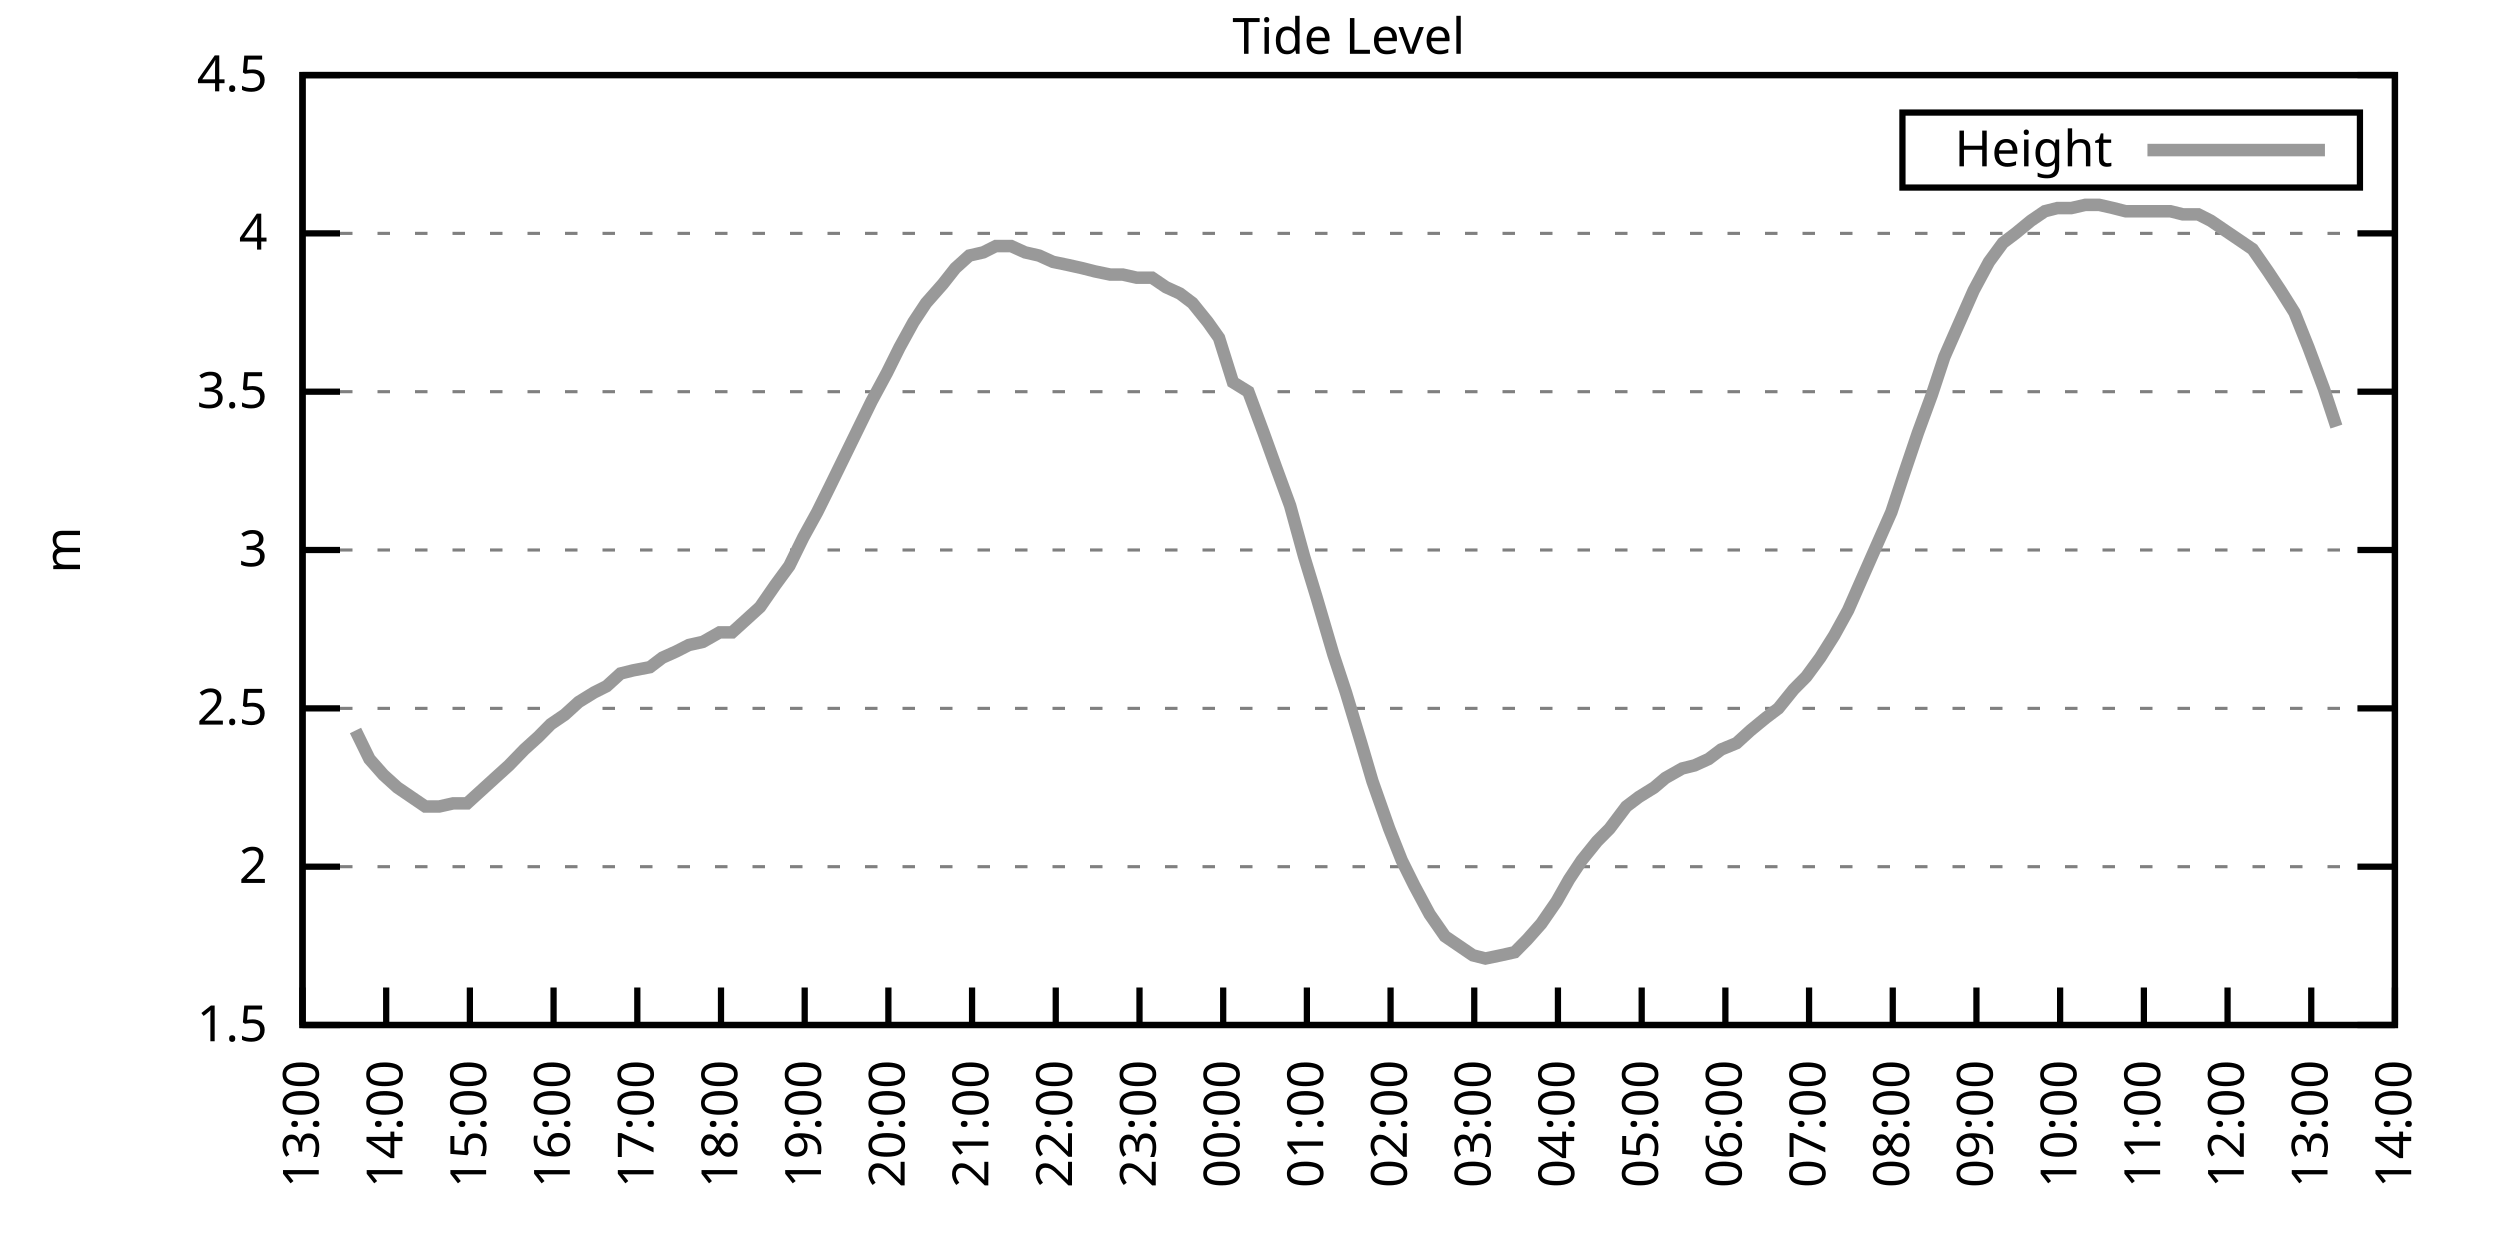
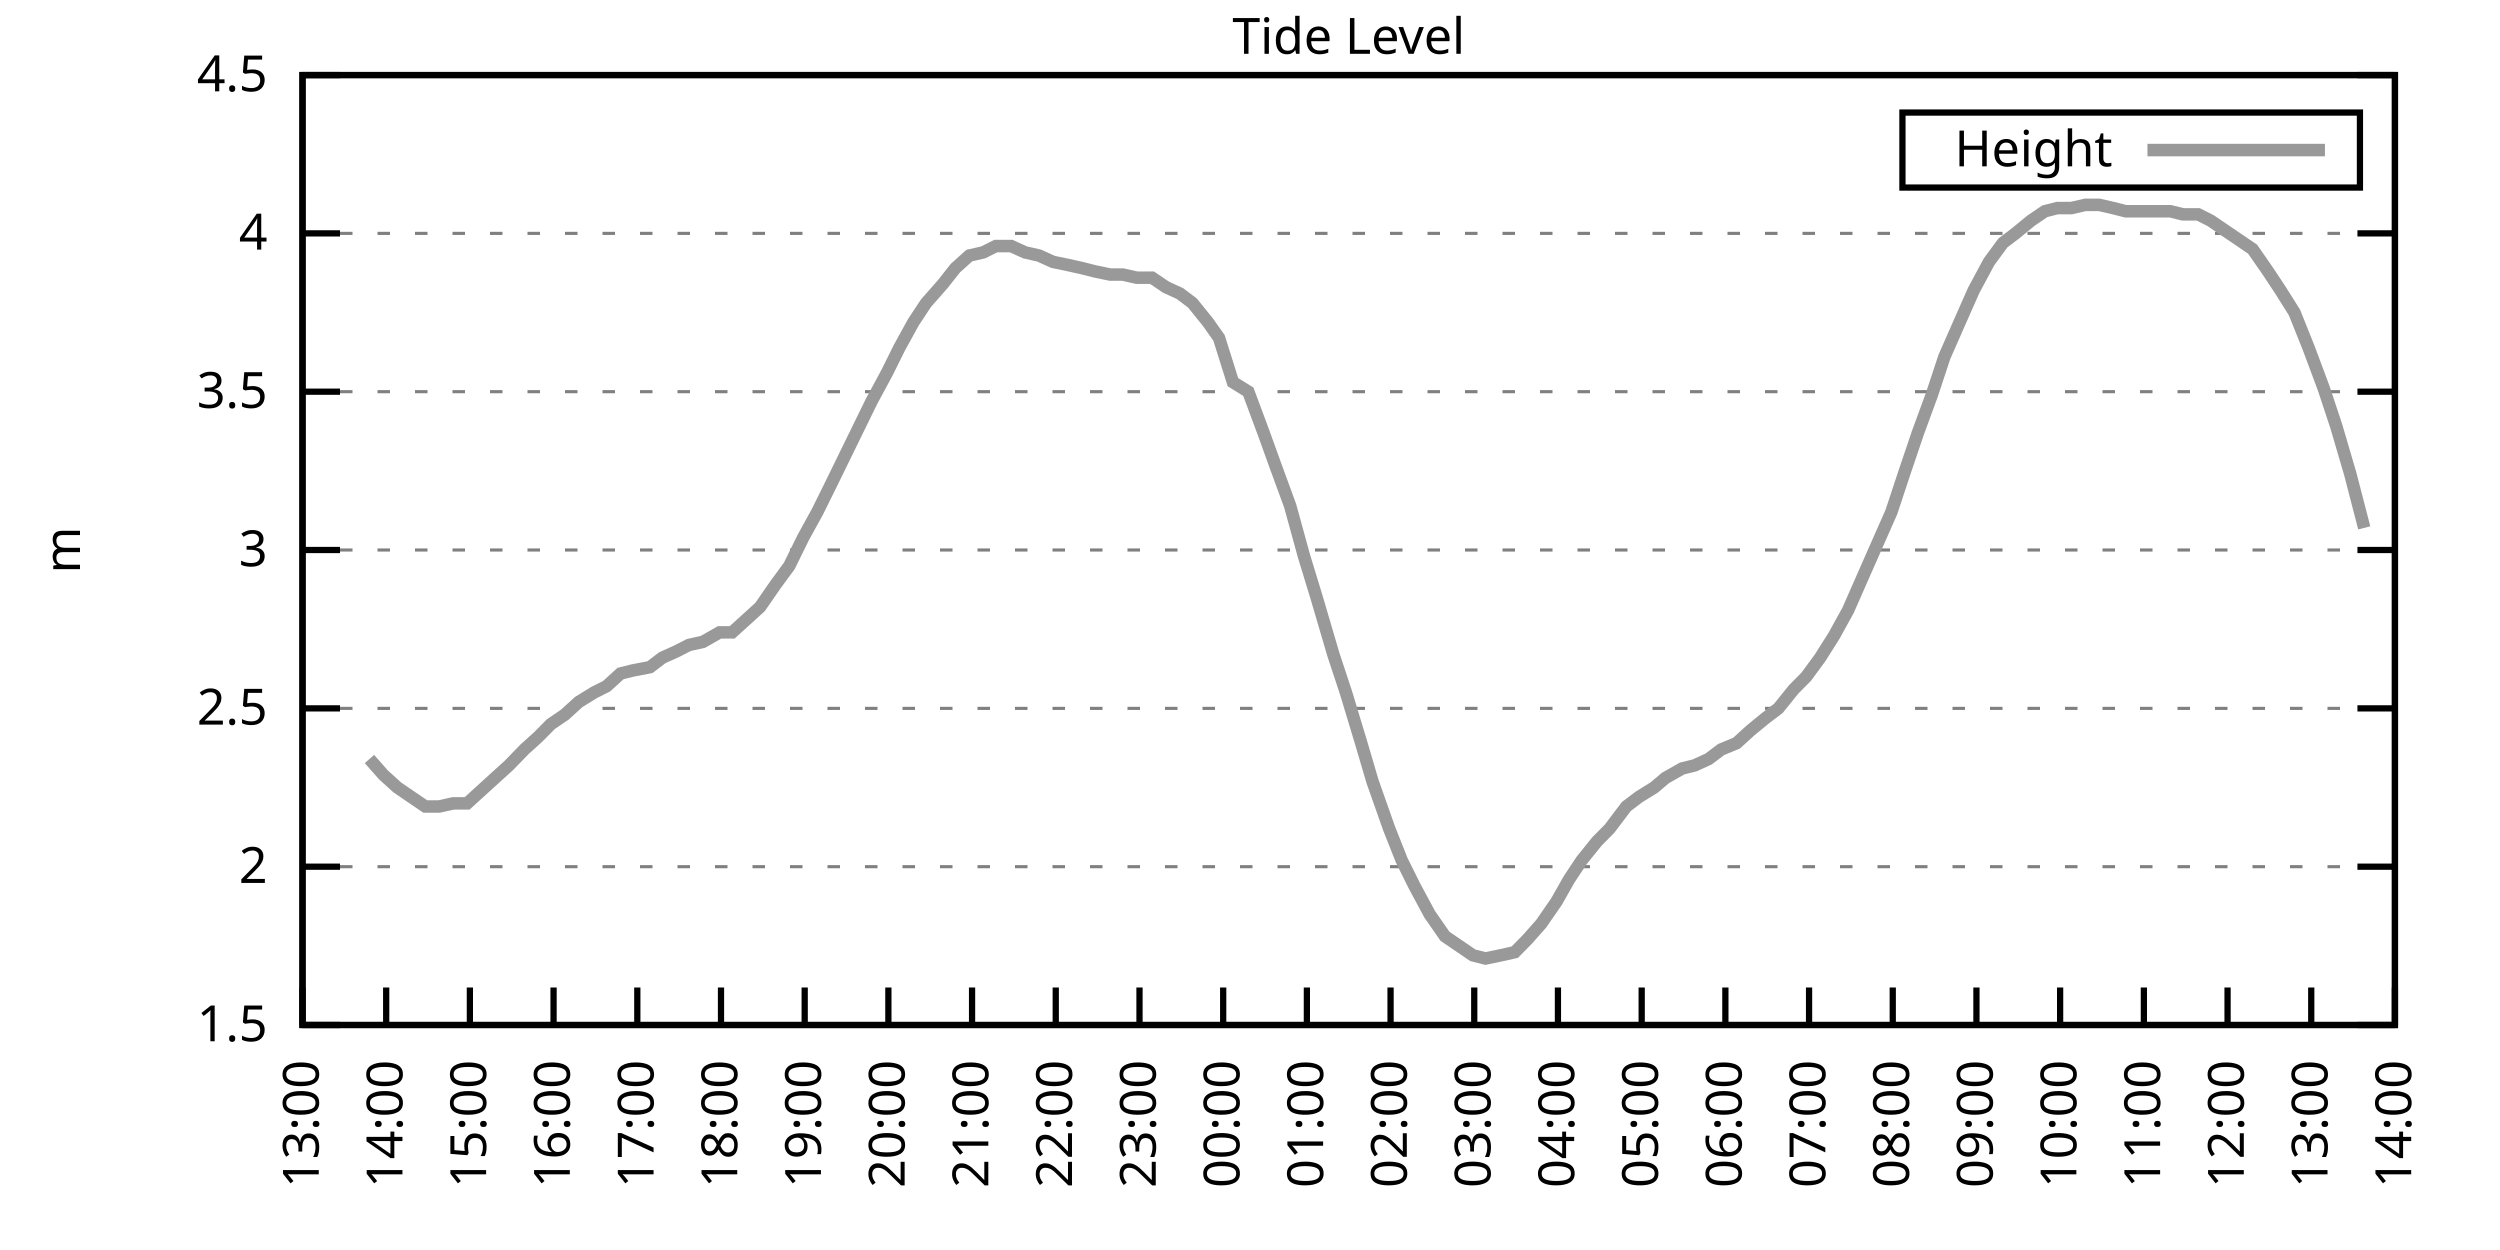
<svg xmlns="http://www.w3.org/2000/svg" xmlns:xlink="http://www.w3.org/1999/xlink" width="400" height="200" viewBox="0 0 400 200">
  <g id="gnuplot_canvas">
    <rect x="0" y="0" width="400" height="200" fill="none" />
    <defs>
      <circle id="gpDot" r="0.5" stroke-width="0.5" stroke="currentColor" />
      <path id="gpPt0" stroke-width="0.333" stroke="currentColor" d="M-1,0 h2 M0,-1 v2" />
      <path id="gpPt1" stroke-width="0.333" stroke="currentColor" d="M-1,-1 L1,1 M1,-1 L-1,1" />
      <path id="gpPt2" stroke-width="0.333" stroke="currentColor" d="M-1,0 L1,0 M0,-1 L0,1 M-1,-1 L1,1 M-1,1 L1,-1" />
      <rect id="gpPt3" stroke-width="0.333" stroke="currentColor" x="-1" y="-1" width="2" height="2" />
      <rect id="gpPt4" stroke-width="0.333" stroke="currentColor" fill="currentColor" x="-1" y="-1" width="2" height="2" />
      <circle id="gpPt5" stroke-width="0.333" stroke="currentColor" cx="0" cy="0" r="1" />
      <use xlink:href="#gpPt5" id="gpPt6" fill="currentColor" stroke="none" />
      <path id="gpPt7" stroke-width="0.333" stroke="currentColor" d="M0,-1.33 L-1.33,0.67 L1.33,0.67 z" />
      <use xlink:href="#gpPt7" id="gpPt8" fill="currentColor" stroke="none" />
      <use xlink:href="#gpPt7" id="gpPt9" stroke="currentColor" transform="rotate(180)" />
      <use xlink:href="#gpPt9" id="gpPt10" fill="currentColor" stroke="none" />
      <use xlink:href="#gpPt3" id="gpPt11" stroke="currentColor" transform="rotate(45)" />
      <use xlink:href="#gpPt11" id="gpPt12" fill="currentColor" stroke="none" />
      <path id="gpPt13" stroke-width="0.333" stroke="currentColor" d="M0,1.330 L1.265,0.411 L0.782,-1.067 L-0.782,-1.076 L-1.265,0.411 z" />
      <use xlink:href="#gpPt13" id="gpPt14" fill="currentColor" stroke="none" />
      <filter id="textbox" filterUnits="objectBoundingBox" x="0" y="0" height="1" width="1">
        <feFlood flood-color="white" flood-opacity="1" result="bgnd" />
        <feComposite in="SourceGraphic" in2="bgnd" operator="atop" />
      </filter>
      <filter id="greybox" filterUnits="objectBoundingBox" x="0" y="0" height="1" width="1">
        <feFlood flood-color="lightgrey" flood-opacity="1" result="grey" />
        <feComposite in="SourceGraphic" in2="grey" operator="atop" />
      </filter>
    </defs>
    <g fill="none" color="white" stroke="currentColor" stroke-width="1.00" stroke-linecap="butt" stroke-linejoin="miter">
</g>
    <g fill="none" color="black" stroke="currentColor" stroke-width="1.00" stroke-linecap="butt" stroke-linejoin="miter">
      <g stroke="none" shape-rendering="crispEdges">
        <polygon fill="rgb(255, 255, 255)" points="48.40,164.00 383.18,164.00 383.18,12.02 48.40,12.02 " />
      </g>
    </g>
    <g fill="none" color="black" stroke="currentColor" stroke-width="1.00" stroke-linecap="butt" stroke-linejoin="miter">
</g>
    <g fill="none" color="black" stroke="black" stroke-width="0.50" stroke-linecap="butt" stroke-linejoin="miter">
</g>
    <g fill="none" color="gray" stroke="currentColor" stroke-width="0.50" stroke-linecap="butt" stroke-linejoin="miter">
      <path stroke="gray" stroke-dasharray="2,4" class="gridline" d="M48.40,164.00 L383.19,164.00  " />
    </g>
    <g fill="none" color="gray" stroke="gray" stroke-width="1.00" stroke-linecap="butt" stroke-linejoin="miter">
</g>
    <g fill="none" color="black" stroke="currentColor" stroke-width="1.00" stroke-linecap="butt" stroke-linejoin="miter">
      <path stroke="black" d="M48.40,164.00 L54.40,164.00 M383.19,164.00 L377.19,164.00  " />
      <g transform="translate(42.80,166.60)" stroke="none" fill="black" font-family="Sans" font-size="8.00" text-anchor="end">
        <text>
          <tspan font-family="Sans"> 1.5</tspan>
        </text>
      </g>
    </g>
    <g fill="none" color="black" stroke="currentColor" stroke-width="1.00" stroke-linecap="butt" stroke-linejoin="miter">
</g>
    <g fill="none" color="black" stroke="black" stroke-width="0.50" stroke-linecap="butt" stroke-linejoin="miter">
</g>
    <g fill="none" color="gray" stroke="currentColor" stroke-width="0.50" stroke-linecap="butt" stroke-linejoin="miter">
      <path stroke="gray" stroke-dasharray="2,4" class="gridline" d="M48.40,138.67 L383.19,138.67  " />
    </g>
    <g fill="none" color="gray" stroke="gray" stroke-width="1.00" stroke-linecap="butt" stroke-linejoin="miter">
</g>
    <g fill="none" color="black" stroke="currentColor" stroke-width="1.00" stroke-linecap="butt" stroke-linejoin="miter">
      <path stroke="black" d="M48.40,138.67 L54.40,138.67 M383.19,138.67 L377.19,138.67  " />
      <g transform="translate(42.80,141.27)" stroke="none" fill="black" font-family="Sans" font-size="8.00" text-anchor="end">
        <text>
          <tspan font-family="Sans"> 2</tspan>
        </text>
      </g>
    </g>
    <g fill="none" color="black" stroke="currentColor" stroke-width="1.00" stroke-linecap="butt" stroke-linejoin="miter">
</g>
    <g fill="none" color="black" stroke="black" stroke-width="0.50" stroke-linecap="butt" stroke-linejoin="miter">
</g>
    <g fill="none" color="gray" stroke="currentColor" stroke-width="0.50" stroke-linecap="butt" stroke-linejoin="miter">
      <path stroke="gray" stroke-dasharray="2,4" class="gridline" d="M48.40,113.34 L383.19,113.34  " />
    </g>
    <g fill="none" color="gray" stroke="gray" stroke-width="1.00" stroke-linecap="butt" stroke-linejoin="miter">
</g>
    <g fill="none" color="black" stroke="currentColor" stroke-width="1.00" stroke-linecap="butt" stroke-linejoin="miter">
      <path stroke="black" d="M48.40,113.34 L54.40,113.34 M383.19,113.34 L377.19,113.34  " />
      <g transform="translate(42.80,115.94)" stroke="none" fill="black" font-family="Sans" font-size="8.00" text-anchor="end">
        <text>
          <tspan font-family="Sans"> 2.5</tspan>
        </text>
      </g>
    </g>
    <g fill="none" color="black" stroke="currentColor" stroke-width="1.00" stroke-linecap="butt" stroke-linejoin="miter">
</g>
    <g fill="none" color="black" stroke="black" stroke-width="0.50" stroke-linecap="butt" stroke-linejoin="miter">
</g>
    <g fill="none" color="gray" stroke="currentColor" stroke-width="0.50" stroke-linecap="butt" stroke-linejoin="miter">
      <path stroke="gray" stroke-dasharray="2,4" class="gridline" d="M48.40,88.00 L383.19,88.00  " />
    </g>
    <g fill="none" color="gray" stroke="gray" stroke-width="1.00" stroke-linecap="butt" stroke-linejoin="miter">
</g>
    <g fill="none" color="black" stroke="currentColor" stroke-width="1.00" stroke-linecap="butt" stroke-linejoin="miter">
      <path stroke="black" d="M48.40,88.00 L54.40,88.00 M383.19,88.00 L377.19,88.00  " />
      <g transform="translate(42.80,90.60)" stroke="none" fill="black" font-family="Sans" font-size="8.00" text-anchor="end">
        <text>
          <tspan font-family="Sans"> 3</tspan>
        </text>
      </g>
    </g>
    <g fill="none" color="black" stroke="currentColor" stroke-width="1.00" stroke-linecap="butt" stroke-linejoin="miter">
</g>
    <g fill="none" color="black" stroke="black" stroke-width="0.50" stroke-linecap="butt" stroke-linejoin="miter">
</g>
    <g fill="none" color="gray" stroke="currentColor" stroke-width="0.50" stroke-linecap="butt" stroke-linejoin="miter">
      <path stroke="gray" stroke-dasharray="2,4" class="gridline" d="M48.40,62.67 L383.19,62.67  " />
    </g>
    <g fill="none" color="gray" stroke="gray" stroke-width="1.00" stroke-linecap="butt" stroke-linejoin="miter">
</g>
    <g fill="none" color="black" stroke="currentColor" stroke-width="1.00" stroke-linecap="butt" stroke-linejoin="miter">
      <path stroke="black" d="M48.40,62.67 L54.40,62.67 M383.19,62.67 L377.19,62.67  " />
      <g transform="translate(42.80,65.27)" stroke="none" fill="black" font-family="Sans" font-size="8.00" text-anchor="end">
        <text>
          <tspan font-family="Sans"> 3.5</tspan>
        </text>
      </g>
    </g>
    <g fill="none" color="black" stroke="currentColor" stroke-width="1.00" stroke-linecap="butt" stroke-linejoin="miter">
</g>
    <g fill="none" color="black" stroke="black" stroke-width="0.50" stroke-linecap="butt" stroke-linejoin="miter">
</g>
    <g fill="none" color="gray" stroke="currentColor" stroke-width="0.50" stroke-linecap="butt" stroke-linejoin="miter">
      <path stroke="gray" stroke-dasharray="2,4" class="gridline" d="M48.40,37.34 L383.19,37.34  " />
    </g>
    <g fill="none" color="gray" stroke="gray" stroke-width="1.00" stroke-linecap="butt" stroke-linejoin="miter">
</g>
    <g fill="none" color="black" stroke="currentColor" stroke-width="1.00" stroke-linecap="butt" stroke-linejoin="miter">
      <path stroke="black" d="M48.40,37.34 L54.40,37.34 M383.19,37.34 L377.19,37.34  " />
      <g transform="translate(42.80,39.94)" stroke="none" fill="black" font-family="Sans" font-size="8.00" text-anchor="end">
        <text>
          <tspan font-family="Sans"> 4</tspan>
        </text>
      </g>
    </g>
    <g fill="none" color="black" stroke="currentColor" stroke-width="1.00" stroke-linecap="butt" stroke-linejoin="miter">
</g>
    <g fill="none" color="black" stroke="black" stroke-width="0.50" stroke-linecap="butt" stroke-linejoin="miter">
</g>
    <g fill="none" color="gray" stroke="currentColor" stroke-width="0.50" stroke-linecap="butt" stroke-linejoin="miter">
      <path stroke="gray" stroke-dasharray="2,4" class="gridline" d="M48.40,12.01 L383.19,12.01  " />
    </g>
    <g fill="none" color="gray" stroke="gray" stroke-width="1.00" stroke-linecap="butt" stroke-linejoin="miter">
</g>
    <g fill="none" color="black" stroke="currentColor" stroke-width="1.00" stroke-linecap="butt" stroke-linejoin="miter">
      <path stroke="black" d="M48.40,12.01 L54.40,12.01 M383.19,12.01 L377.19,12.01  " />
      <g transform="translate(42.80,14.61)" stroke="none" fill="black" font-family="Sans" font-size="8.00" text-anchor="end">
        <text>
          <tspan font-family="Sans"> 4.5</tspan>
        </text>
      </g>
    </g>
    <g fill="none" color="black" stroke="currentColor" stroke-width="1.00" stroke-linecap="butt" stroke-linejoin="miter">
      <path stroke="black" d="M48.40,164.00 L48.40,158.00  " />
      <g transform="translate(51.00,169.60) rotate(270.00)" stroke="none" fill="black" font-family="Sans" font-size="8.00" text-anchor="end">
        <text>
          <tspan font-family="Sans">13:00</tspan>
        </text>
      </g>
    </g>
    <g fill="none" color="black" stroke="currentColor" stroke-width="1.00" stroke-linecap="butt" stroke-linejoin="miter">
      <path stroke="black" d="M61.79,164.00 L61.79,158.00  " />
      <g transform="translate(64.39,169.60) rotate(270.00)" stroke="none" fill="black" font-family="Sans" font-size="8.00" text-anchor="end">
        <text>
          <tspan font-family="Sans">14:00</tspan>
        </text>
      </g>
    </g>
    <g fill="none" color="black" stroke="currentColor" stroke-width="1.00" stroke-linecap="butt" stroke-linejoin="miter">
      <path stroke="black" d="M75.18,164.00 L75.18,158.00  " />
      <g transform="translate(77.78,169.60) rotate(270.00)" stroke="none" fill="black" font-family="Sans" font-size="8.00" text-anchor="end">
        <text>
          <tspan font-family="Sans">15:00</tspan>
        </text>
      </g>
    </g>
    <g fill="none" color="black" stroke="currentColor" stroke-width="1.00" stroke-linecap="butt" stroke-linejoin="miter">
      <path stroke="black" d="M88.57,164.00 L88.57,158.00  " />
      <g transform="translate(91.17,169.60) rotate(270.00)" stroke="none" fill="black" font-family="Sans" font-size="8.00" text-anchor="end">
        <text>
          <tspan font-family="Sans">16:00</tspan>
        </text>
      </g>
    </g>
    <g fill="none" color="black" stroke="currentColor" stroke-width="1.00" stroke-linecap="butt" stroke-linejoin="miter">
      <path stroke="black" d="M101.97,164.00 L101.97,158.00  " />
      <g transform="translate(104.57,169.60) rotate(270.00)" stroke="none" fill="black" font-family="Sans" font-size="8.00" text-anchor="end">
        <text>
          <tspan font-family="Sans">17:00</tspan>
        </text>
      </g>
    </g>
    <g fill="none" color="black" stroke="currentColor" stroke-width="1.00" stroke-linecap="butt" stroke-linejoin="miter">
      <path stroke="black" d="M115.36,164.00 L115.36,158.00  " />
      <g transform="translate(117.96,169.60) rotate(270.00)" stroke="none" fill="black" font-family="Sans" font-size="8.00" text-anchor="end">
        <text>
          <tspan font-family="Sans">18:00</tspan>
        </text>
      </g>
    </g>
    <g fill="none" color="black" stroke="currentColor" stroke-width="1.00" stroke-linecap="butt" stroke-linejoin="miter">
      <path stroke="black" d="M128.75,164.00 L128.75,158.00  " />
      <g transform="translate(131.35,169.60) rotate(270.00)" stroke="none" fill="black" font-family="Sans" font-size="8.00" text-anchor="end">
        <text>
          <tspan font-family="Sans">19:00</tspan>
        </text>
      </g>
    </g>
    <g fill="none" color="black" stroke="currentColor" stroke-width="1.00" stroke-linecap="butt" stroke-linejoin="miter">
      <path stroke="black" d="M142.14,164.00 L142.14,158.00  " />
      <g transform="translate(144.74,169.60) rotate(270.00)" stroke="none" fill="black" font-family="Sans" font-size="8.00" text-anchor="end">
        <text>
          <tspan font-family="Sans">20:00</tspan>
        </text>
      </g>
    </g>
    <g fill="none" color="black" stroke="currentColor" stroke-width="1.00" stroke-linecap="butt" stroke-linejoin="miter">
      <path stroke="black" d="M155.53,164.00 L155.53,158.00  " />
      <g transform="translate(158.13,169.60) rotate(270.00)" stroke="none" fill="black" font-family="Sans" font-size="8.00" text-anchor="end">
        <text>
          <tspan font-family="Sans">21:00</tspan>
        </text>
      </g>
    </g>
    <g fill="none" color="black" stroke="currentColor" stroke-width="1.00" stroke-linecap="butt" stroke-linejoin="miter">
      <path stroke="black" d="M168.92,164.00 L168.92,158.00  " />
      <g transform="translate(171.52,169.60) rotate(270.00)" stroke="none" fill="black" font-family="Sans" font-size="8.00" text-anchor="end">
        <text>
          <tspan font-family="Sans">22:00</tspan>
        </text>
      </g>
    </g>
    <g fill="none" color="black" stroke="currentColor" stroke-width="1.00" stroke-linecap="butt" stroke-linejoin="miter">
      <path stroke="black" d="M182.32,164.00 L182.32,158.00  " />
      <g transform="translate(184.92,169.60) rotate(270.00)" stroke="none" fill="black" font-family="Sans" font-size="8.00" text-anchor="end">
        <text>
          <tspan font-family="Sans">23:00</tspan>
        </text>
      </g>
    </g>
    <g fill="none" color="black" stroke="currentColor" stroke-width="1.00" stroke-linecap="butt" stroke-linejoin="miter">
      <path stroke="black" d="M195.71,164.00 L195.71,158.00  " />
      <g transform="translate(198.31,169.60) rotate(270.00)" stroke="none" fill="black" font-family="Sans" font-size="8.00" text-anchor="end">
        <text>
          <tspan font-family="Sans">00:00</tspan>
        </text>
      </g>
    </g>
    <g fill="none" color="black" stroke="currentColor" stroke-width="1.00" stroke-linecap="butt" stroke-linejoin="miter">
      <path stroke="black" d="M209.10,164.00 L209.10,158.00  " />
      <g transform="translate(211.70,169.60) rotate(270.00)" stroke="none" fill="black" font-family="Sans" font-size="8.00" text-anchor="end">
        <text>
          <tspan font-family="Sans">01:00</tspan>
        </text>
      </g>
    </g>
    <g fill="none" color="black" stroke="currentColor" stroke-width="1.00" stroke-linecap="butt" stroke-linejoin="miter">
      <path stroke="black" d="M222.49,164.00 L222.49,158.00  " />
      <g transform="translate(225.09,169.60) rotate(270.00)" stroke="none" fill="black" font-family="Sans" font-size="8.00" text-anchor="end">
        <text>
          <tspan font-family="Sans">02:00</tspan>
        </text>
      </g>
    </g>
    <g fill="none" color="black" stroke="currentColor" stroke-width="1.00" stroke-linecap="butt" stroke-linejoin="miter">
      <path stroke="black" d="M235.88,164.00 L235.88,158.00  " />
      <g transform="translate(238.48,169.60) rotate(270.00)" stroke="none" fill="black" font-family="Sans" font-size="8.00" text-anchor="end">
        <text>
          <tspan font-family="Sans">03:00</tspan>
        </text>
      </g>
    </g>
    <g fill="none" color="black" stroke="currentColor" stroke-width="1.00" stroke-linecap="butt" stroke-linejoin="miter">
      <path stroke="black" d="M249.27,164.00 L249.27,158.00  " />
      <g transform="translate(251.87,169.60) rotate(270.00)" stroke="none" fill="black" font-family="Sans" font-size="8.00" text-anchor="end">
        <text>
          <tspan font-family="Sans">04:00</tspan>
        </text>
      </g>
    </g>
    <g fill="none" color="black" stroke="currentColor" stroke-width="1.00" stroke-linecap="butt" stroke-linejoin="miter">
      <path stroke="black" d="M262.67,164.00 L262.67,158.00  " />
      <g transform="translate(265.27,169.60) rotate(270.00)" stroke="none" fill="black" font-family="Sans" font-size="8.00" text-anchor="end">
        <text>
          <tspan font-family="Sans">05:00</tspan>
        </text>
      </g>
    </g>
    <g fill="none" color="black" stroke="currentColor" stroke-width="1.00" stroke-linecap="butt" stroke-linejoin="miter">
      <path stroke="black" d="M276.06,164.00 L276.06,158.00  " />
      <g transform="translate(278.66,169.60) rotate(270.00)" stroke="none" fill="black" font-family="Sans" font-size="8.00" text-anchor="end">
        <text>
          <tspan font-family="Sans">06:00</tspan>
        </text>
      </g>
    </g>
    <g fill="none" color="black" stroke="currentColor" stroke-width="1.00" stroke-linecap="butt" stroke-linejoin="miter">
      <path stroke="black" d="M289.45,164.00 L289.45,158.00  " />
      <g transform="translate(292.05,169.60) rotate(270.00)" stroke="none" fill="black" font-family="Sans" font-size="8.00" text-anchor="end">
        <text>
          <tspan font-family="Sans">07:00</tspan>
        </text>
      </g>
    </g>
    <g fill="none" color="black" stroke="currentColor" stroke-width="1.00" stroke-linecap="butt" stroke-linejoin="miter">
      <path stroke="black" d="M302.84,164.00 L302.84,158.00  " />
      <g transform="translate(305.44,169.60) rotate(270.00)" stroke="none" fill="black" font-family="Sans" font-size="8.00" text-anchor="end">
        <text>
          <tspan font-family="Sans">08:00</tspan>
        </text>
      </g>
    </g>
    <g fill="none" color="black" stroke="currentColor" stroke-width="1.00" stroke-linecap="butt" stroke-linejoin="miter">
      <path stroke="black" d="M316.23,164.00 L316.23,158.00  " />
      <g transform="translate(318.83,169.60) rotate(270.00)" stroke="none" fill="black" font-family="Sans" font-size="8.00" text-anchor="end">
        <text>
          <tspan font-family="Sans">09:00</tspan>
        </text>
      </g>
    </g>
    <g fill="none" color="black" stroke="currentColor" stroke-width="1.00" stroke-linecap="butt" stroke-linejoin="miter">
      <path stroke="black" d="M329.62,164.00 L329.62,158.00  " />
      <g transform="translate(332.22,169.60) rotate(270.00)" stroke="none" fill="black" font-family="Sans" font-size="8.00" text-anchor="end">
        <text>
          <tspan font-family="Sans">10:00</tspan>
        </text>
      </g>
    </g>
    <g fill="none" color="black" stroke="currentColor" stroke-width="1.00" stroke-linecap="butt" stroke-linejoin="miter">
      <path stroke="black" d="M343.02,164.00 L343.02,158.00  " />
      <g transform="translate(345.62,169.60) rotate(270.00)" stroke="none" fill="black" font-family="Sans" font-size="8.00" text-anchor="end">
        <text>
          <tspan font-family="Sans">11:00</tspan>
        </text>
      </g>
    </g>
    <g fill="none" color="black" stroke="currentColor" stroke-width="1.00" stroke-linecap="butt" stroke-linejoin="miter">
      <path stroke="black" d="M356.41,164.00 L356.41,158.00  " />
      <g transform="translate(359.01,169.60) rotate(270.00)" stroke="none" fill="black" font-family="Sans" font-size="8.00" text-anchor="end">
        <text>
          <tspan font-family="Sans">12:00</tspan>
        </text>
      </g>
    </g>
    <g fill="none" color="black" stroke="currentColor" stroke-width="1.00" stroke-linecap="butt" stroke-linejoin="miter">
      <path stroke="black" d="M369.80,164.00 L369.80,158.00  " />
      <g transform="translate(372.40,169.60) rotate(270.00)" stroke="none" fill="black" font-family="Sans" font-size="8.00" text-anchor="end">
        <text>
          <tspan font-family="Sans">13:00</tspan>
        </text>
      </g>
    </g>
    <g fill="none" color="black" stroke="currentColor" stroke-width="1.00" stroke-linecap="butt" stroke-linejoin="miter">
      <path stroke="black" d="M383.19,164.00 L383.19,158.00  " />
      <g transform="translate(385.79,169.60) rotate(270.00)" stroke="none" fill="black" font-family="Sans" font-size="8.00" text-anchor="end">
        <text>
          <tspan font-family="Sans">14:00</tspan>
        </text>
      </g>
    </g>
    <g fill="none" color="black" stroke="currentColor" stroke-width="1.00" stroke-linecap="butt" stroke-linejoin="miter">
</g>
    <g fill="none" color="black" stroke="currentColor" stroke-width="1.00" stroke-linecap="butt" stroke-linejoin="miter">
      <path stroke="black" d="M48.40,12.01 L48.40,164.00 L383.19,164.00 L383.19,12.01 L48.40,12.01 Z  " />
    </g>
    <g fill="none" color="black" stroke="currentColor" stroke-width="1.00" stroke-linecap="butt" stroke-linejoin="miter">
</g>
    <g fill="none" color="black" stroke="currentColor" stroke-width="1.00" stroke-linecap="butt" stroke-linejoin="miter">
      <path stroke="black" d="M304.39,30.01 L304.39,18.01 L377.59,18.01 L377.59,30.01 L304.39,30.01 Z  " />
    </g>
    <g id="Tide_level_plot_1">
      <g fill="none" color="white" stroke="black" stroke-width="2.00" stroke-linecap="butt" stroke-linejoin="miter">
</g>
      <g fill="none" color="black" stroke="currentColor" stroke-width="2.00" stroke-linecap="butt" stroke-linejoin="miter">
        <g transform="translate(337.99,26.61)" stroke="none" fill="black" font-family="Sans" font-size="8.00" text-anchor="end">
          <text>
            <tspan font-family="Sans">Height</tspan>
          </text>
        </g>
      </g>
      <g fill="none" color="black" stroke="currentColor" stroke-width="2.00" stroke-linecap="butt" stroke-linejoin="miter">
-         <path stroke="rgb(153, 153, 153)" d="M343.59,24.01 L371.99,24.01 M56.88,116.88 L59.11,121.44 L61.35,123.98 L63.58,126.00 L65.81,127.52 L68.04,129.04   L70.27,129.04 L72.50,128.54 L74.74,128.54 L76.97,126.51 L79.20,124.48 L81.43,122.46 L83.89,119.92 L86.12,117.90   L88.13,115.87 L90.36,114.35 L92.59,112.32 L95.05,110.80 L97.06,109.79 L99.29,107.76 L101.30,107.26 L103.98,106.75   L105.98,105.23 L108.22,104.22 L110.22,103.20 L112.46,102.70 L115.13,101.18 L117.14,101.18 L119.38,99.15 L121.61,97.12   L124.06,93.58 L126.29,90.54 L128.53,85.98 L130.76,81.93 L132.77,77.87 L135.00,73.31 L137.23,68.75 L139.46,64.19   L141.92,59.63 L143.93,55.58 L146.16,51.53 L148.17,48.49 L150.85,45.45 L152.85,42.91 L155.09,40.89 L157.32,40.38   L159.33,39.37 L161.78,39.37 L164.01,40.38 L166.25,40.89 L168.48,41.90 L170.93,42.41 L173.17,42.91 L175.17,43.42   L177.63,43.93 L179.64,43.93 L181.87,44.43 L184.32,44.43 L186.56,45.95 L188.79,46.97 L190.80,48.49 L193.25,51.53   L195.04,54.06 L197.27,61.15 L199.73,62.67 L202.18,69.26 L204.19,74.83 L206.42,80.91 L208.65,89.02 L210.66,95.60   L213.34,104.72 L215.35,110.80 L217.80,118.91 L219.59,124.99 L222.27,132.59 L224.28,137.66 L226.29,141.71 L228.74,146.27   L231.20,149.81 L233.43,151.33 L235.66,152.85 L237.67,153.36 L240.12,152.85 L242.36,152.35 L244.36,150.32 L246.60,147.79   L249.05,144.24 L251.06,140.69 L253.07,137.66 L255.52,134.62 L257.53,132.59 L260.21,129.04 L262.22,127.52 L264.67,126.00   L266.46,124.48 L269.14,122.96 L271.15,122.46 L273.38,121.44 L275.39,119.92 L277.84,118.91 L280.07,116.88 L282.53,114.86   L284.54,113.34 L286.99,110.30 L289.00,108.27 L291.23,105.23 L293.47,101.68 L295.70,97.63 L297.93,92.56 L300.16,87.50   L302.62,81.93 L304.63,75.85 L306.86,69.26 L309.09,63.18 L311.10,57.10 L313.55,51.53 L315.79,46.46 L318.24,41.90   L320.47,38.86 L322.48,37.34 L324.94,35.32 L327.17,33.80 L329.18,33.29 L331.41,33.29 L333.64,32.78 L335.87,32.78   L338.10,33.29 L340.11,33.80 L345.02,33.80 L347.26,33.80 L349.26,34.30 L351.72,34.30 L353.73,35.32 L355.96,36.84   L358.19,38.35 L360.42,39.87 L362.88,43.42 L364.89,46.46 L367.12,50.01 L369.35,55.58 L371.81,62.17 L373.82,68.25    " />
+         <path stroke="rgb(153, 153, 153)" d="M343.59,24.01 L371.99,24.01 M59.11,121.44 L61.35,123.98 L63.58,126.00 L65.81,127.52 L68.04,129.04 L70.27,129.04   L72.50,128.54 L74.74,128.54 L76.97,126.51 L79.20,124.48 L81.43,122.46 L83.89,119.92 L86.12,117.90 L88.13,115.87   L90.36,114.35 L92.59,112.32 L95.05,110.80 L97.06,109.79 L99.29,107.76 L101.30,107.26 L103.98,106.75 L105.98,105.23   L108.22,104.22 L110.22,103.20 L112.46,102.70 L115.13,101.18 L117.14,101.18 L119.38,99.15 L121.61,97.12 L124.06,93.58   L126.29,90.54 L128.53,85.98 L130.76,81.93 L132.77,77.87 L135.00,73.31 L137.23,68.75 L139.46,64.19 L141.92,59.63   L143.93,55.58 L146.16,51.53 L148.17,48.49 L150.85,45.45 L152.85,42.91 L155.09,40.89 L157.32,40.38 L159.33,39.37   L161.78,39.37 L164.01,40.38 L166.25,40.89 L168.48,41.90 L170.93,42.41 L173.17,42.91 L175.17,43.42 L177.63,43.93   L179.64,43.93 L181.87,44.43 L184.32,44.43 L186.56,45.95 L188.79,46.97 L190.80,48.49 L193.25,51.53 L195.04,54.06   L197.27,61.15 L199.73,62.67 L202.18,69.26 L204.19,74.83 L206.42,80.91 L208.65,89.02 L210.66,95.60 L213.34,104.72   L215.35,110.80 L217.80,118.91 L219.59,124.99 L222.27,132.59 L224.28,137.66 L226.29,141.71 L228.74,146.27 L231.20,149.81   L233.43,151.33 L235.66,152.85 L237.67,153.36 L240.12,152.85 L242.36,152.35 L244.36,150.32 L246.60,147.79 L249.05,144.24   L251.06,140.69 L253.07,137.66 L255.52,134.62 L257.53,132.59 L260.21,129.04 L262.22,127.52 L264.67,126.00 L266.46,124.48   L269.14,122.96 L271.15,122.46 L273.38,121.44 L275.39,119.92 L277.84,118.91 L280.07,116.88 L282.53,114.86 L284.54,113.34   L286.99,110.30 L289.00,108.27 L291.23,105.23 L293.47,101.68 L295.70,97.63 L297.93,92.56 L300.16,87.50 L302.62,81.93   L304.63,75.85 L306.86,69.26 L309.09,63.18 L311.10,57.10 L313.55,51.53 L315.79,46.46 L318.24,41.90 L320.47,38.86   L322.48,37.34 L324.94,35.32 L327.17,33.80 L329.18,33.29 L331.41,33.29 L333.64,32.78 L335.87,32.78 L338.10,33.29   L340.11,33.80 L345.02,33.80 L347.26,33.80 L349.26,34.30 L351.72,34.30 L353.73,35.32 L355.96,36.84 L358.19,38.35   L360.42,39.87 L362.88,43.42 L364.89,46.46 L367.12,50.01 L369.35,55.58 L371.81,62.17 L373.82,68.25 L376.05,75.85   L378.28,84.46  " />
      </g>
    </g>
    <g fill="none" color="black" stroke="currentColor" stroke-width="2.00" stroke-linecap="butt" stroke-linejoin="miter">
</g>
    <g fill="none" color="black" stroke="black" stroke-width="1.00" stroke-linecap="butt" stroke-linejoin="miter">
</g>
    <g fill="none" color="black" stroke="currentColor" stroke-width="1.00" stroke-linecap="butt" stroke-linejoin="miter">
      <path stroke="black" d="M48.40,12.01 L48.40,164.00 L383.19,164.00 L383.19,12.01 L48.40,12.01 Z  " />
      <g transform="translate(12.80,88.01) rotate(270.00)" stroke="none" fill="black" font-family="Sans" font-size="8.00" text-anchor="middle">
        <text>
          <tspan font-family="Sans">m</tspan>
        </text>
      </g>
    </g>
    <g fill="none" color="black" stroke="currentColor" stroke-width="1.00" stroke-linecap="butt" stroke-linejoin="miter">
</g>
    <g fill="none" color="black" stroke="currentColor" stroke-width="1.00" stroke-linecap="butt" stroke-linejoin="miter">
      <g transform="translate(215.79,8.61)" stroke="none" fill="black" font-family="Sans" font-size="8.00" text-anchor="middle">
        <text>
          <tspan font-family="Sans">Tide Level</tspan>
        </text>
      </g>
    </g>
    <g fill="none" color="black" stroke="currentColor" stroke-width="1.00" stroke-linecap="butt" stroke-linejoin="miter">
</g>
  </g>
</svg>
